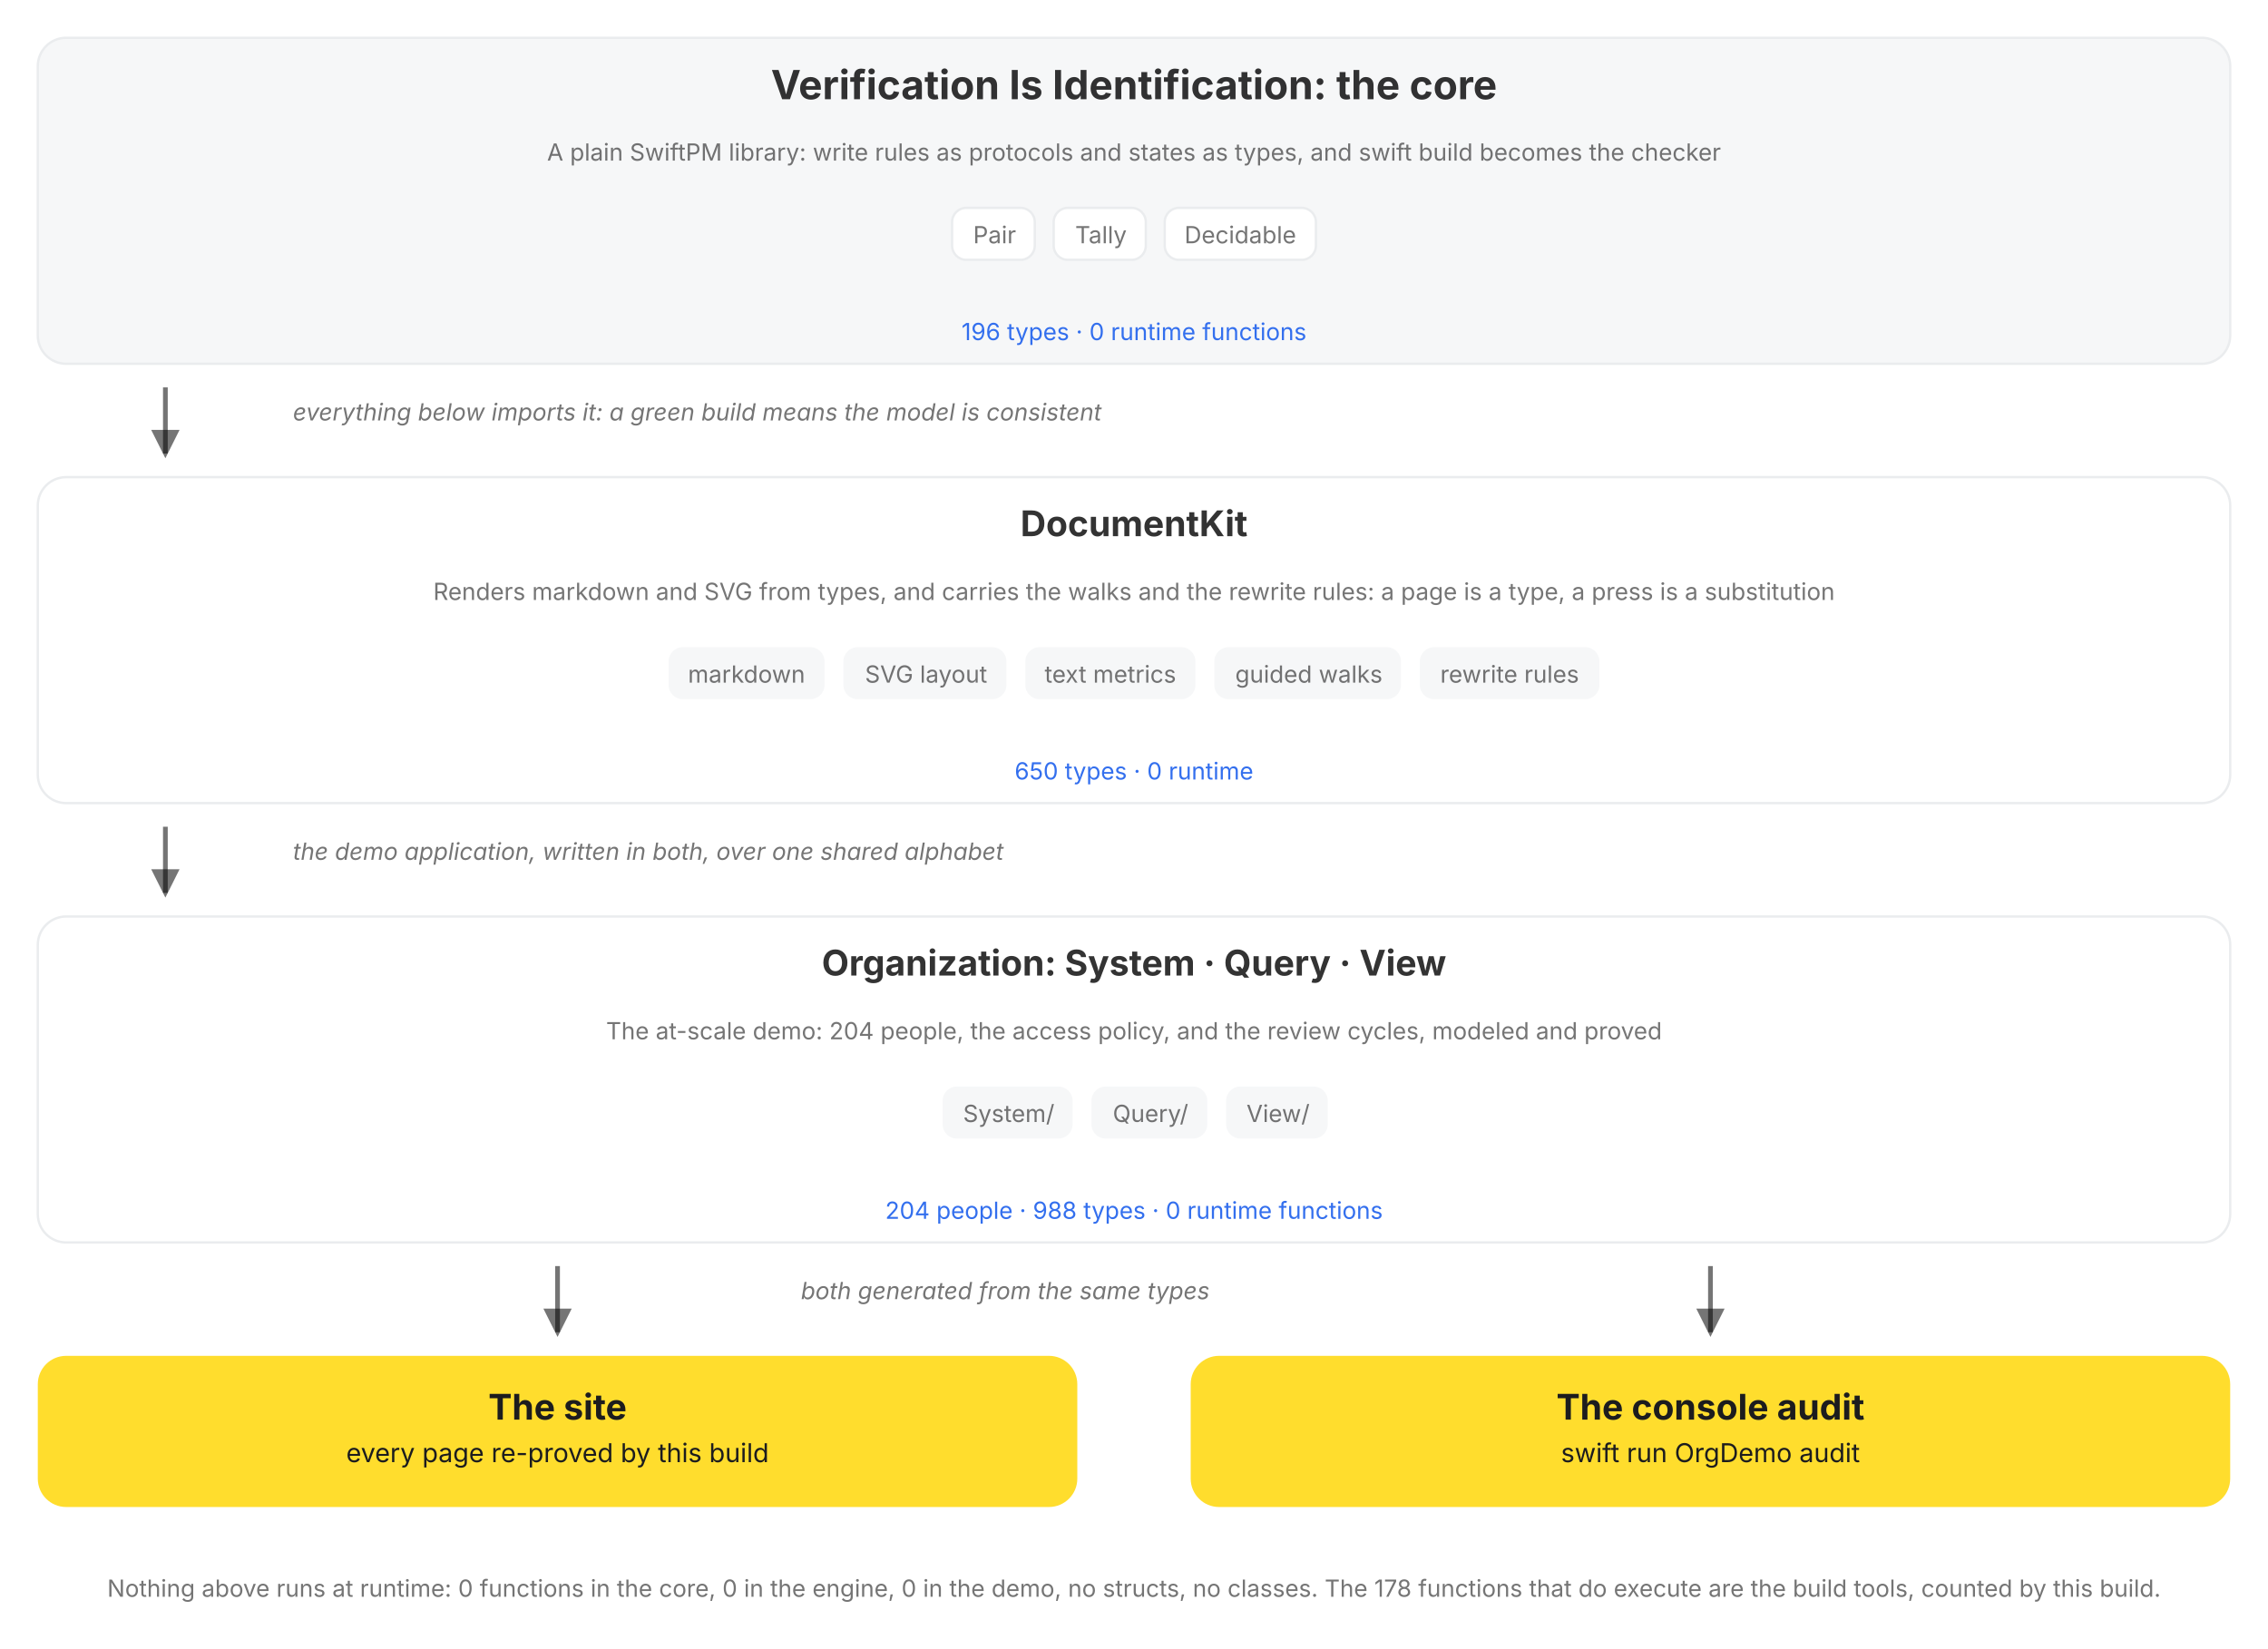
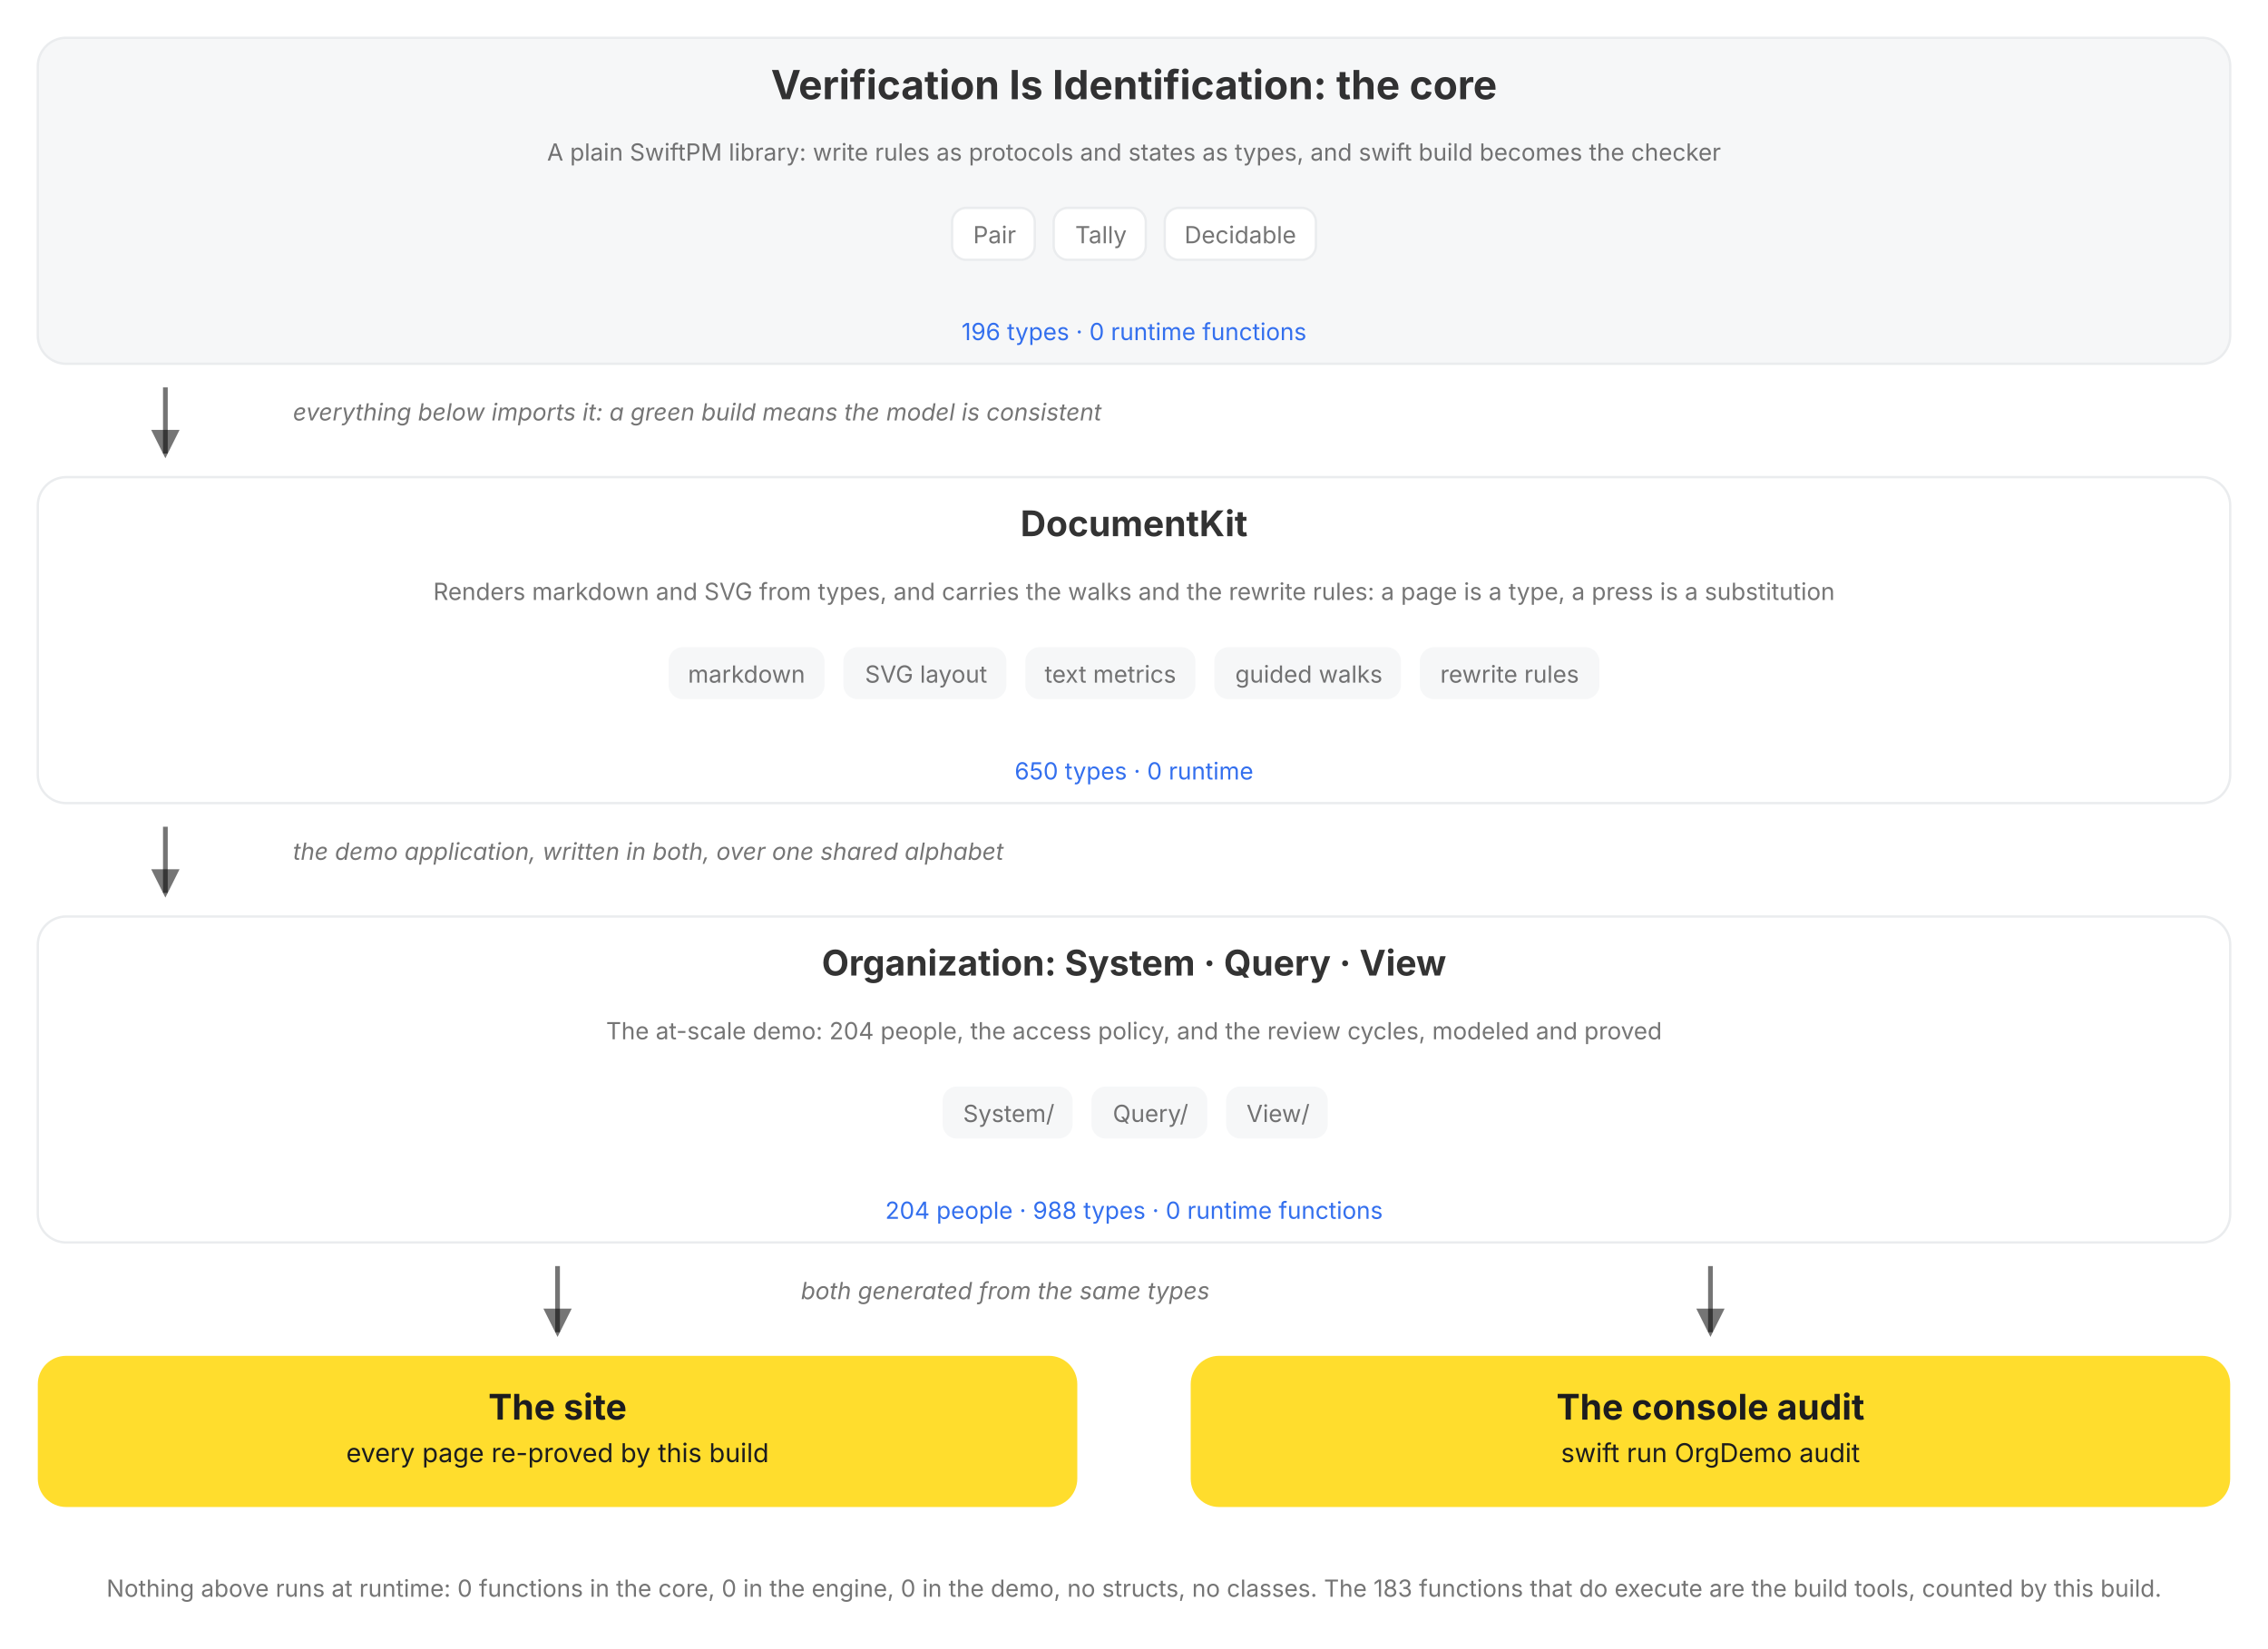
<svg xmlns="http://www.w3.org/2000/svg" viewBox="0 0 960 698" role="img" data-vi-canvas="1" font-family="Inter, Roboto, system-ui, sans-serif" aria-label="The package, top down: the V=I type lattice, the DocumentKit engine that renders, walks, and rewrites it, the Organization written in both over a shared alphabet, and the two outputs of every build, the rendered site and the console audit. Each box names its role, its parts, and its census, counted by this build, and opens on click.">
  <defs>
    <marker id="a" markerWidth="9" markerHeight="9" refX="5" refY="3" orient="auto">
      <path d="M0,0 L6,3 L0,6 Z" fill="var(--vi-text-secondary, rgba(0,0,0,0.54))" />
    </marker>
  </defs>
  <filter id="soft-shadow" x="-20%" y="-20%" width="140%" height="140%">
    <feDropShadow dx="0" dy="5" stdDeviation="10" flood-color="#000000" flood-opacity="0.10" />
  </filter>
  <style>
.hover-pair .hover-panel { opacity: 0; visibility: hidden; transition: opacity 150ms ease 250ms, visibility 0s linear 400ms; }
.hover-pair .hover-trigger { cursor: pointer; }
.hover-pair .hover-trigger:hover ~ .hover-panel, .hover-pair .hover-panel:hover { opacity: 1; visibility: visible; transition-delay: 0s; }
.hover-highlight { transition: stroke 150ms ease, stroke-width 150ms ease; cursor: pointer; }
.hover-highlight:hover { stroke: var(--vi-accent, #FFDD2D); stroke-width: 3; }
</style>
  <rect width="100%" height="100%" fill="var(--vi-surface-page, #FFFFFF)" />
  <g transform="translate(0, 0)">
    <g transform="translate(0, 16)">
      <g transform="translate(16, 0)">
        <a href="/documentation/verificationisidentification">
          <g class="hover-lift" style="--tx:0px;--ty:0px">
            <rect x="0" width="928" height="138" rx="12" fill="var(--vi-surface-track, #F6F7F8)" stroke="var(--vi-line, #EAECEE)" stroke-width="1" />
            <text x="464" y="26" text-anchor="middle" fill="var(--vi-text-primary, rgba(0,0,0,0.80))" font-weight="700" font-size="17">Verification Is Identification: the core</text>
            <g transform="translate(16, 0)">
              <text x="448" y="52" text-anchor="middle" fill="var(--vi-text-secondary, rgba(0,0,0,0.54))" font-weight="400" font-size="10">A plain SwiftPM library: write rules as protocols and states as types, and swift build becomes the checker</text>
            </g>
            <g transform="translate(0, 72)">
              <g transform="translate(387, 0)">
                <rect x="0" width="35" height="22" rx="6" fill="var(--vi-surface-card, #FFFFFF)" stroke="var(--vi-line, #EAECEE)" stroke-width="1" />
                <text x="18" y="15" text-anchor="middle" fill="var(--vi-text-secondary, rgba(0,0,0,0.54))" font-weight="400" font-size="10">Pair</text>
              </g>
              <g transform="translate(430, 0)">
                <rect x="0" width="39" height="22" rx="6" fill="var(--vi-surface-card, #FFFFFF)" stroke="var(--vi-line, #EAECEE)" stroke-width="1" />
                <text x="20" y="15" text-anchor="middle" fill="var(--vi-text-secondary, rgba(0,0,0,0.54))" font-weight="400" font-size="10">Tally</text>
              </g>
              <g transform="translate(477, 0)">
                <rect x="0" width="64" height="22" rx="6" fill="var(--vi-surface-card, #FFFFFF)" stroke="var(--vi-line, #EAECEE)" stroke-width="1" />
                <text x="32" y="15" text-anchor="middle" fill="var(--vi-text-secondary, rgba(0,0,0,0.54))" font-weight="400" font-size="10">Decidable</text>
              </g>
            </g>
            <text x="464" y="128" text-anchor="middle" fill="var(--vi-action, #336FEE)" font-weight="400" font-size="10">196 types · 0 runtime functions</text>
          </g>
        </a>
      </g>
    </g>
    <g transform="translate(0, 154)">
      <g transform="translate(16, 0)">
        <g transform="translate(48, 0)">
          <line x1="6" y1="10" x2="6" y2="38" stroke="var(--vi-text-secondary, rgba(0,0,0,0.54))" stroke-width="2" marker-end="url(#a)" />
        </g>
        <g transform="translate(108, 0)">
          <text x="0" y="24" text-anchor="start" fill="var(--vi-text-secondary, rgba(0,0,0,0.54))" font-size="10" font-style="italic">everything below imports it: a green build means the model is consistent</text>
        </g>
      </g>
    </g>
    <g transform="translate(0, 202)">
      <g transform="translate(16, 0)">
        <a href="/documentation/documentkit">
          <g class="hover-lift" style="--tx:0px;--ty:0px">
            <rect x="0" width="928" height="138" rx="12" fill="var(--vi-surface-card, #FFFFFF)" stroke="var(--vi-line, #EAECEE)" stroke-width="1" />
            <text x="464" y="25" text-anchor="middle" fill="var(--vi-text-primary, rgba(0,0,0,0.80))" font-weight="700" font-size="15">DocumentKit</text>
            <g transform="translate(16, 0)">
              <text x="448" y="52" text-anchor="middle" fill="var(--vi-text-secondary, rgba(0,0,0,0.54))" font-weight="400" font-size="10">Renders markdown and SVG from types, and carries the walks and the rewrite rules: a page is a type, a press is a substitution</text>
            </g>
            <g transform="translate(0, 72)">
              <g transform="translate(267, 0)">
                <rect x="0" width="66" height="22" rx="6" fill="var(--vi-surface-track, #F6F7F8)" />
                <text x="33" y="15" text-anchor="middle" fill="var(--vi-text-secondary, rgba(0,0,0,0.54))" font-weight="400" font-size="10">markdown</text>
              </g>
              <g transform="translate(341, 0)">
                <rect x="0" width="69" height="22" rx="6" fill="var(--vi-surface-track, #F6F7F8)" />
                <text x="35" y="15" text-anchor="middle" fill="var(--vi-text-secondary, rgba(0,0,0,0.54))" font-weight="400" font-size="10">SVG layout</text>
              </g>
              <g transform="translate(418, 0)">
                <rect x="0" width="72" height="22" rx="6" fill="var(--vi-surface-track, #F6F7F8)" />
                <text x="36" y="15" text-anchor="middle" fill="var(--vi-text-secondary, rgba(0,0,0,0.54))" font-weight="400" font-size="10">text metrics</text>
              </g>
              <g transform="translate(498, 0)">
                <rect x="0" width="79" height="22" rx="6" fill="var(--vi-surface-track, #F6F7F8)" />
                <text x="40" y="15" text-anchor="middle" fill="var(--vi-text-secondary, rgba(0,0,0,0.54))" font-weight="400" font-size="10">guided walks</text>
              </g>
              <g transform="translate(585, 0)">
                <rect x="0" width="76" height="22" rx="6" fill="var(--vi-surface-track, #F6F7F8)" />
                <text x="38" y="15" text-anchor="middle" fill="var(--vi-text-secondary, rgba(0,0,0,0.54))" font-weight="400" font-size="10">rewrite rules</text>
              </g>
            </g>
            <text x="464" y="128" text-anchor="middle" fill="var(--vi-action, #336FEE)" font-weight="400" font-size="10">650 types · 0 runtime</text>
          </g>
        </a>
      </g>
    </g>
    <g transform="translate(0, 340)">
      <g transform="translate(16, 0)">
        <g transform="translate(48, 0)">
          <line x1="6" y1="10" x2="6" y2="38" stroke="var(--vi-text-secondary, rgba(0,0,0,0.54))" stroke-width="2" marker-end="url(#a)" />
        </g>
        <g transform="translate(108, 0)">
          <text x="0" y="24" text-anchor="start" fill="var(--vi-text-secondary, rgba(0,0,0,0.54))" font-size="10" font-style="italic">the demo application, written in both, over one shared alphabet</text>
        </g>
      </g>
    </g>
    <g transform="translate(0, 388)">
      <g transform="translate(16, 0)">
        <a href="/documentation/organization/companydashboard">
          <g class="hover-lift" style="--tx:0px;--ty:0px">
            <rect x="0" width="928" height="138" rx="12" fill="var(--vi-surface-card, #FFFFFF)" stroke="var(--vi-line, #EAECEE)" stroke-width="1" />
            <text x="464" y="25" text-anchor="middle" fill="var(--vi-text-primary, rgba(0,0,0,0.80))" font-weight="700" font-size="15">Organization: System · Query · View</text>
            <g transform="translate(16, 0)">
              <text x="448" y="52" text-anchor="middle" fill="var(--vi-text-secondary, rgba(0,0,0,0.54))" font-weight="400" font-size="10">The at-scale demo: 204 people, the access policy, and the review cycles, modeled and proved</text>
            </g>
            <g transform="translate(0, 72)">
              <g transform="translate(383, 0)">
                <rect x="0" width="55" height="22" rx="6" fill="var(--vi-surface-track, #F6F7F8)" />
                <text x="28" y="15" text-anchor="middle" fill="var(--vi-text-secondary, rgba(0,0,0,0.54))" font-weight="400" font-size="10">System/</text>
              </g>
              <g transform="translate(446, 0)">
                <rect x="0" width="49" height="22" rx="6" fill="var(--vi-surface-track, #F6F7F8)" />
                <text x="25" y="15" text-anchor="middle" fill="var(--vi-text-secondary, rgba(0,0,0,0.54))" font-weight="400" font-size="10">Query/</text>
              </g>
              <g transform="translate(503, 0)">
                <rect x="0" width="43" height="22" rx="6" fill="var(--vi-surface-track, #F6F7F8)" />
                <text x="22" y="15" text-anchor="middle" fill="var(--vi-text-secondary, rgba(0,0,0,0.54))" font-weight="400" font-size="10">View/</text>
              </g>
            </g>
            <text x="464" y="128" text-anchor="middle" fill="var(--vi-action, #336FEE)" font-weight="400" font-size="10">204 people · 988 types · 0 runtime functions</text>
          </g>
        </a>
      </g>
    </g>
    <g transform="translate(0, 526)">
      <g transform="translate(16, 0)">
        <g transform="translate(214, 0)">
          <line x1="6" y1="10" x2="6" y2="38" stroke="var(--vi-text-secondary, rgba(0,0,0,0.54))" stroke-width="2" marker-end="url(#a)" />
        </g>
      </g>
      <g transform="translate(504, 0)">
        <g transform="translate(214, 0)">
          <line x1="6" y1="10" x2="6" y2="38" stroke="var(--vi-text-secondary, rgba(0,0,0,0.54))" stroke-width="2" marker-end="url(#a)" />
        </g>
      </g>
    </g>
    <g transform="translate(0, 526)">
      <g transform="translate(339, 0)">
        <text x="0" y="24" text-anchor="start" fill="var(--vi-text-secondary, rgba(0,0,0,0.54))" font-size="10" font-style="italic">both generated from the same types</text>
      </g>
    </g>
    <g transform="translate(0, 574)">
      <g transform="translate(16, 0)">
        <a href="/documentation/organization">
          <g class="hover-lift" style="--tx:0px;--ty:0px">
            <rect x="0" width="440" height="64" rx="12" fill="var(--vi-accent, #FFDD2D)" />
            <text x="220" y="27" text-anchor="middle" fill="var(--vi-on-accent, #1C1C1E)" font-weight="700" font-size="15">The site</text>
            <text x="220" y="45" text-anchor="middle" fill="var(--vi-on-accent, #1C1C1E)" font-weight="400" font-size="11">every page re-proved by this build</text>
          </g>
        </a>
      </g>
      <g transform="translate(504, 0)">
        <rect x="0" width="440" height="64" rx="12" fill="var(--vi-accent, #FFDD2D)" />
        <text x="220" y="27" text-anchor="middle" fill="var(--vi-on-accent, #1C1C1E)" font-weight="700" font-size="15">The console audit</text>
        <text x="220" y="45" text-anchor="middle" fill="var(--vi-on-accent, #1C1C1E)" font-weight="400" font-size="11">swift run OrgDemo audit</text>
      </g>
    </g>
    <g transform="translate(0, 662)">
      <g transform="translate(0, 0)">
-         <text x="480" y="14" text-anchor="middle" fill="var(--vi-text-secondary, rgba(0,0,0,0.54))" font-weight="400" font-size="10">Nothing above runs at runtime: 0 functions in the core, 0 in the engine, 0 in the demo, no structs, no classes. The 178 functions that do execute are the build tools, counted by this build.</text>
+         <text x="480" y="14" text-anchor="middle" fill="var(--vi-text-secondary, rgba(0,0,0,0.54))" font-weight="400" font-size="10">Nothing above runs at runtime: 0 functions in the core, 0 in the engine, 0 in the demo, no structs, no classes. The 183 functions that do execute are the build tools, counted by this build.</text>
      </g>
    </g>
  </g>
</svg>
